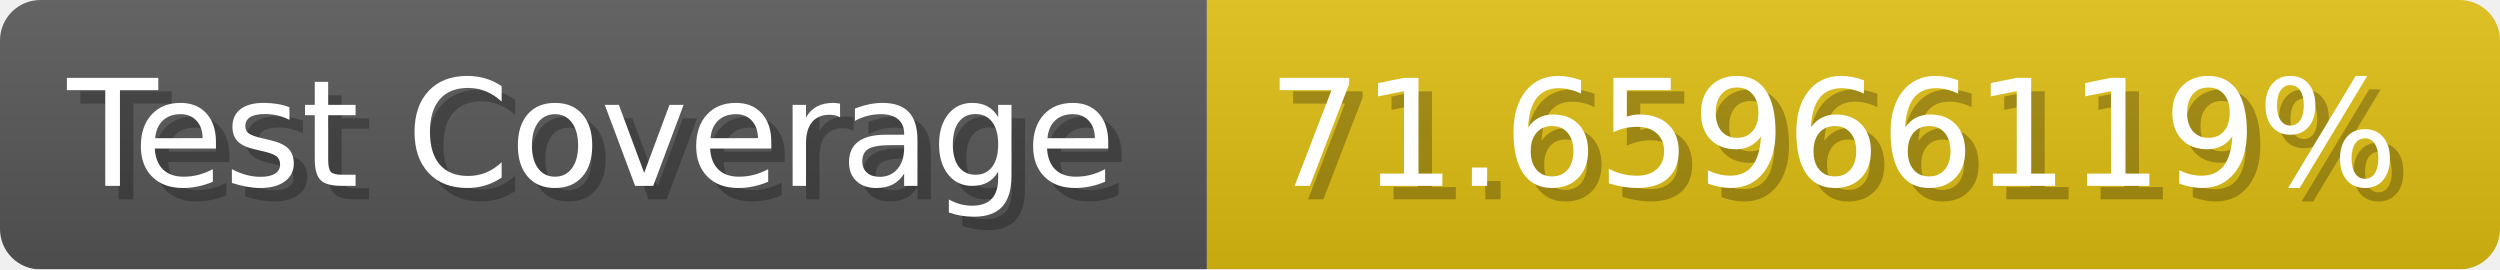
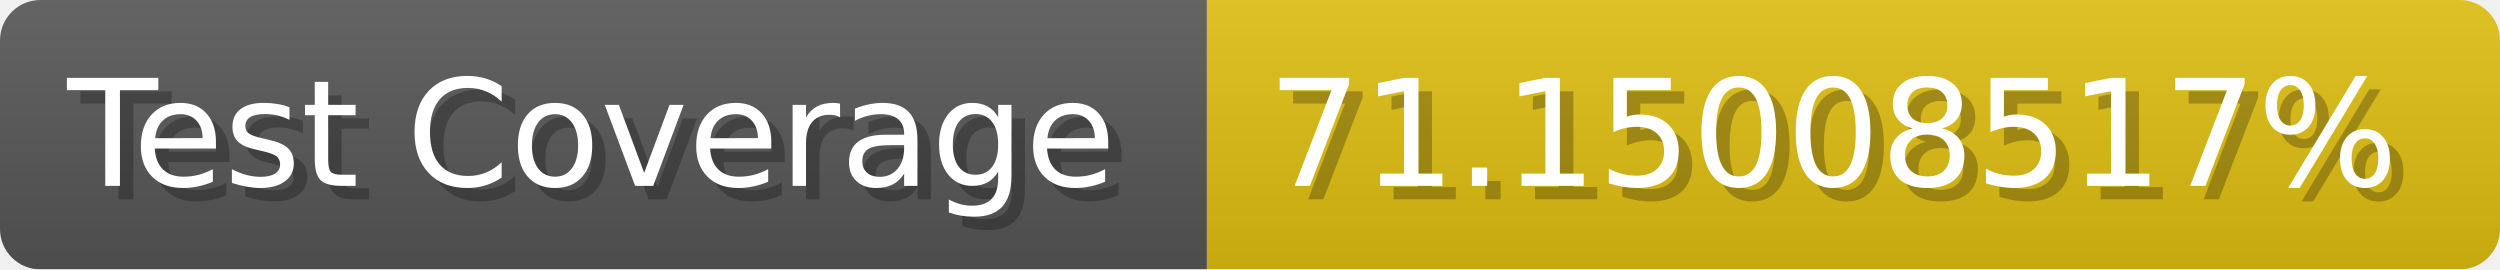
- <svg xmlns="http://www.w3.org/2000/svg" width="185.6" height="20" viewBox="0 0 1856 200" role="img" aria-label="Test Coverage: 71.65966119%">
+ <svg xmlns="http://www.w3.org/2000/svg" width="185.6" height="20" viewBox="0 0 1856 200" role="img" aria-label="Test Coverage: 71.15008517%">
  <linearGradient id="a" x2="0" y2="100%">
    <stop offset="0" stop-opacity=".1" stop-color="#EEE" />
    <stop offset="1" stop-opacity=".1" />
  </linearGradient>
  <mask id="m">
    <rect width="1856" height="200" rx="30" fill="#FFF" />
  </mask>
  <g mask="url(#m)">
    <rect width="896" height="200" fill="#555" />
    <rect width="960" height="200" fill="#DB1" x="896" />
    <rect width="1856" height="200" fill="url(#a)" />
  </g>
  <g aria-hidden="true" fill="#fff" text-anchor="start" font-family="Verdana,DejaVu Sans,sans-serif" font-size="110">
    <text x="60" y="148" textLength="796" fill="#000" opacity="0.25">Test Coverage</text>
    <text x="50" y="138" textLength="796">Test Coverage</text>
-     <text x="951" y="148" textLength="860" fill="#000" opacity="0.25">71.65966119%</text>
-     <text x="941" y="138" textLength="860">71.65966119%</text>
+     <text x="951" y="148" textLength="860" fill="#000" opacity="0.25">71.15008517%</text>
+     <text x="941" y="138" textLength="860">71.15008517%</text>
  </g>
</svg>
